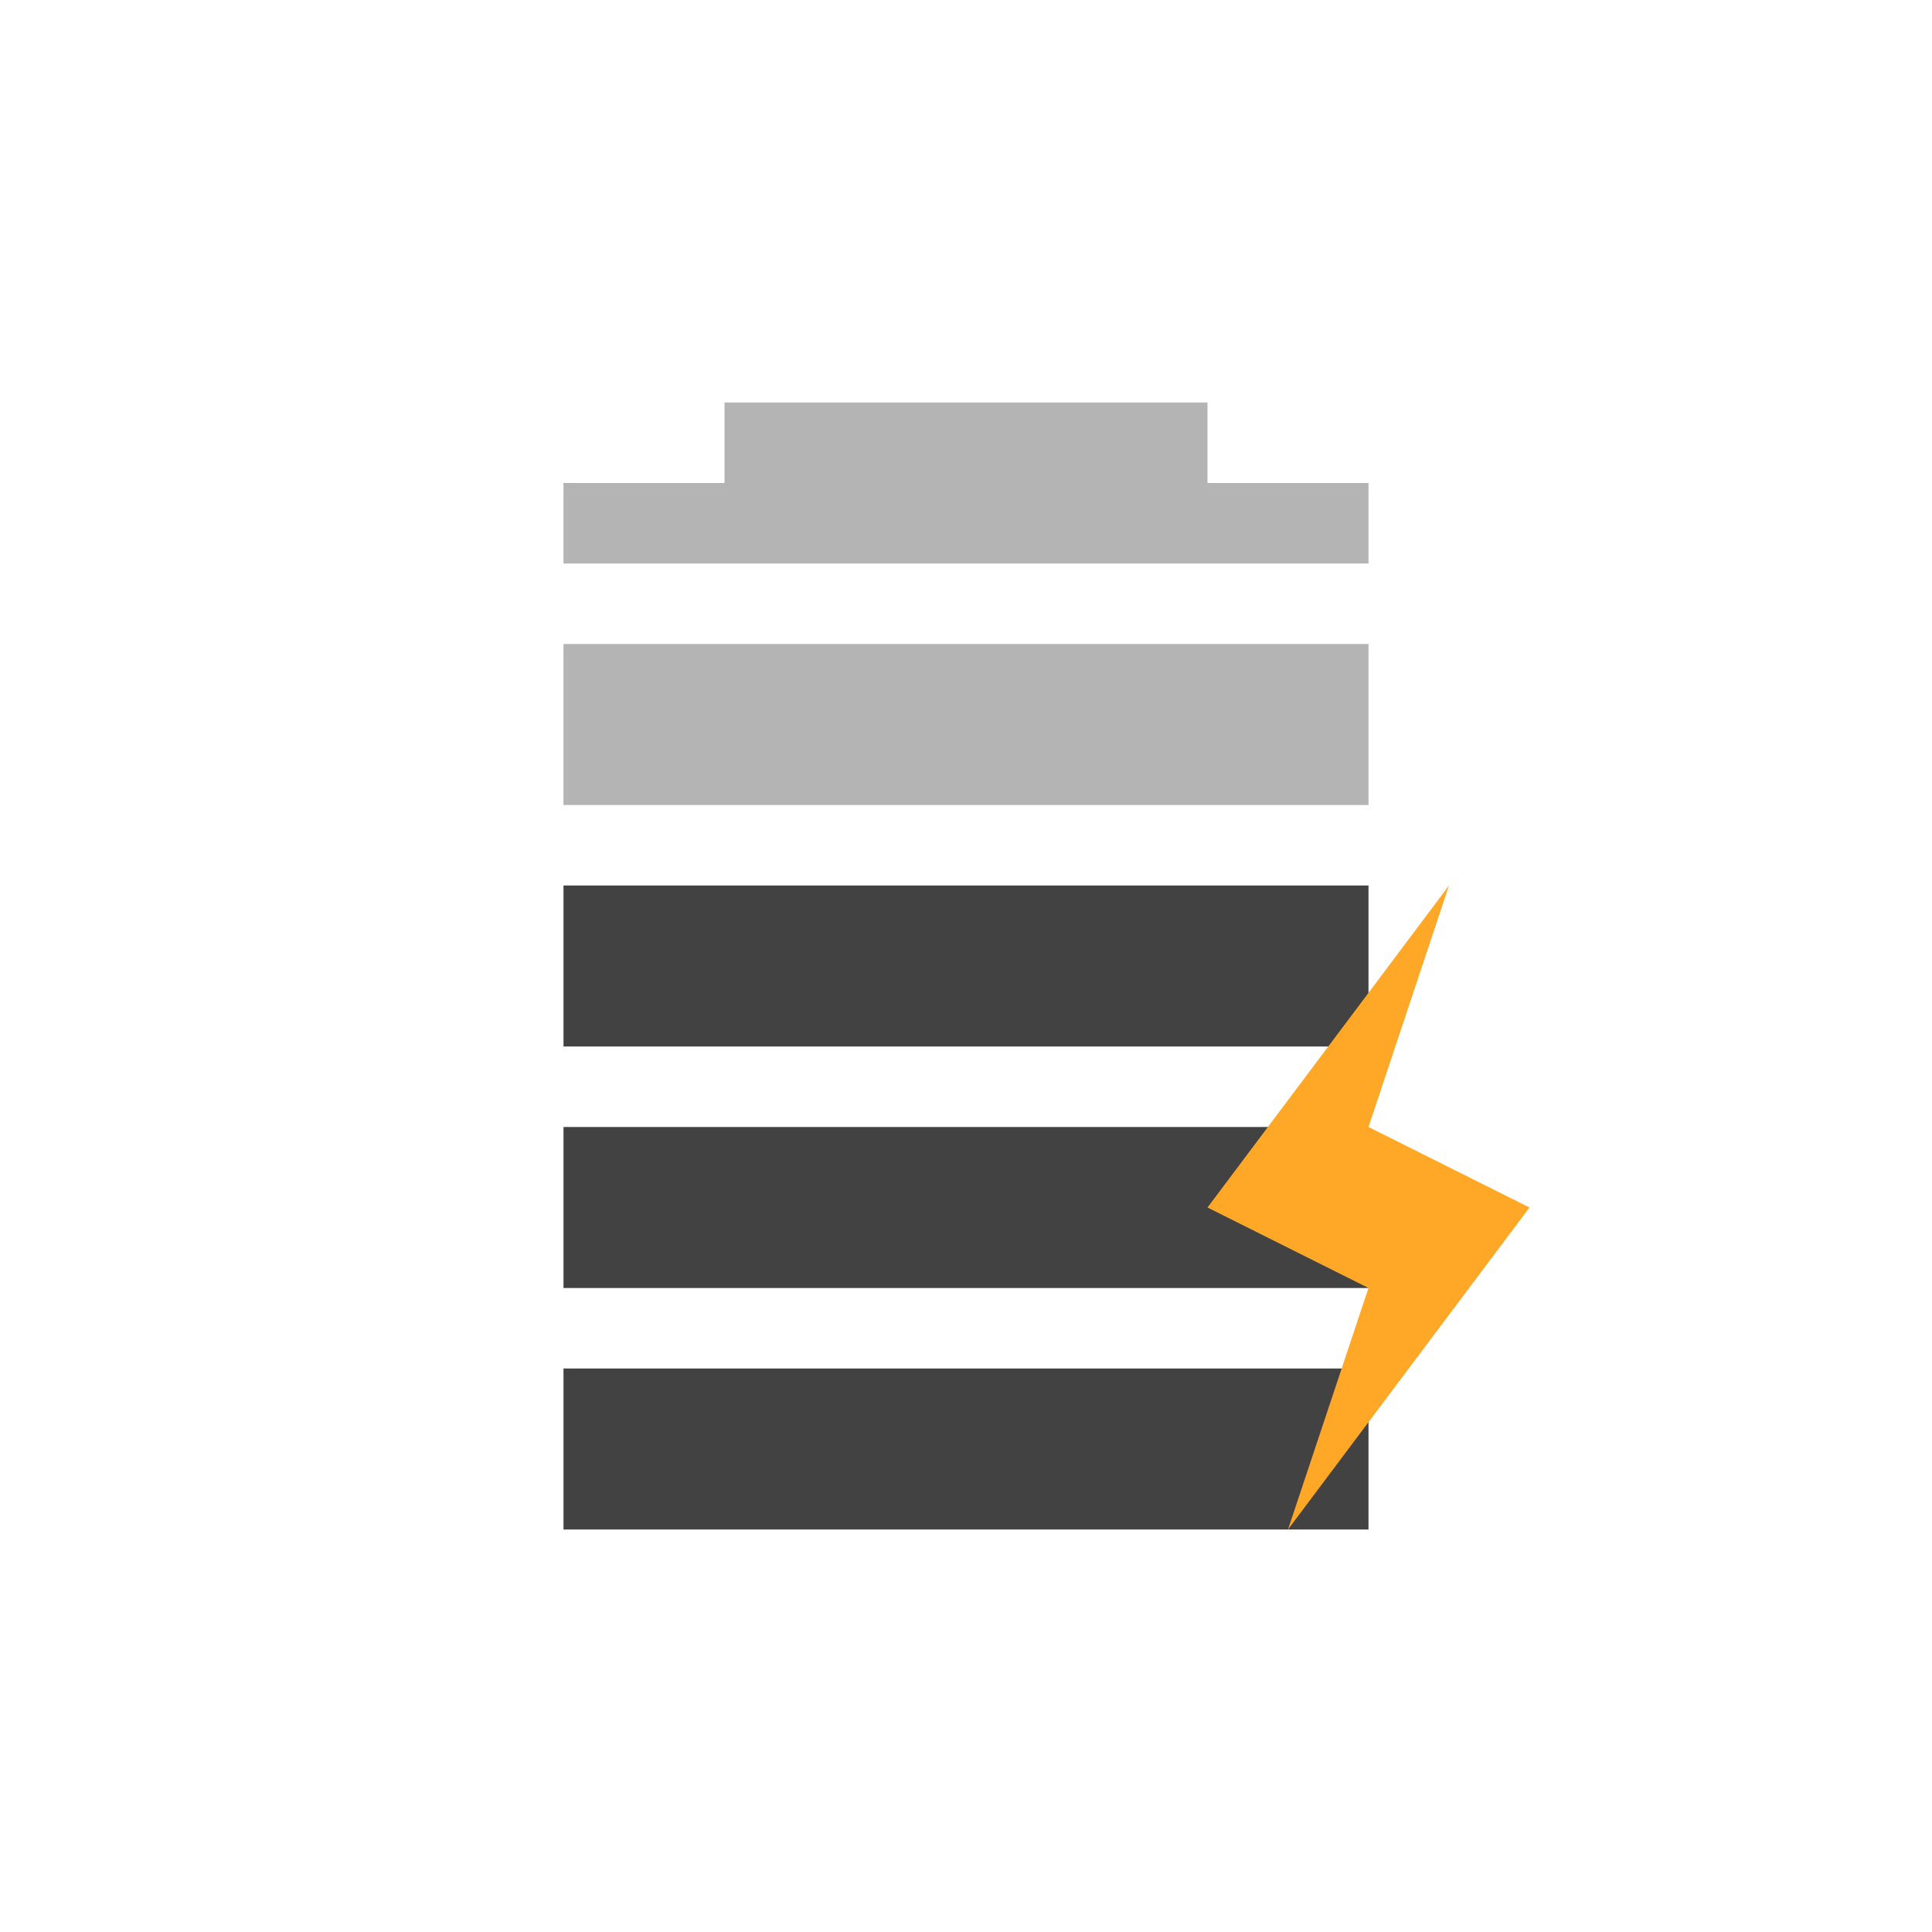
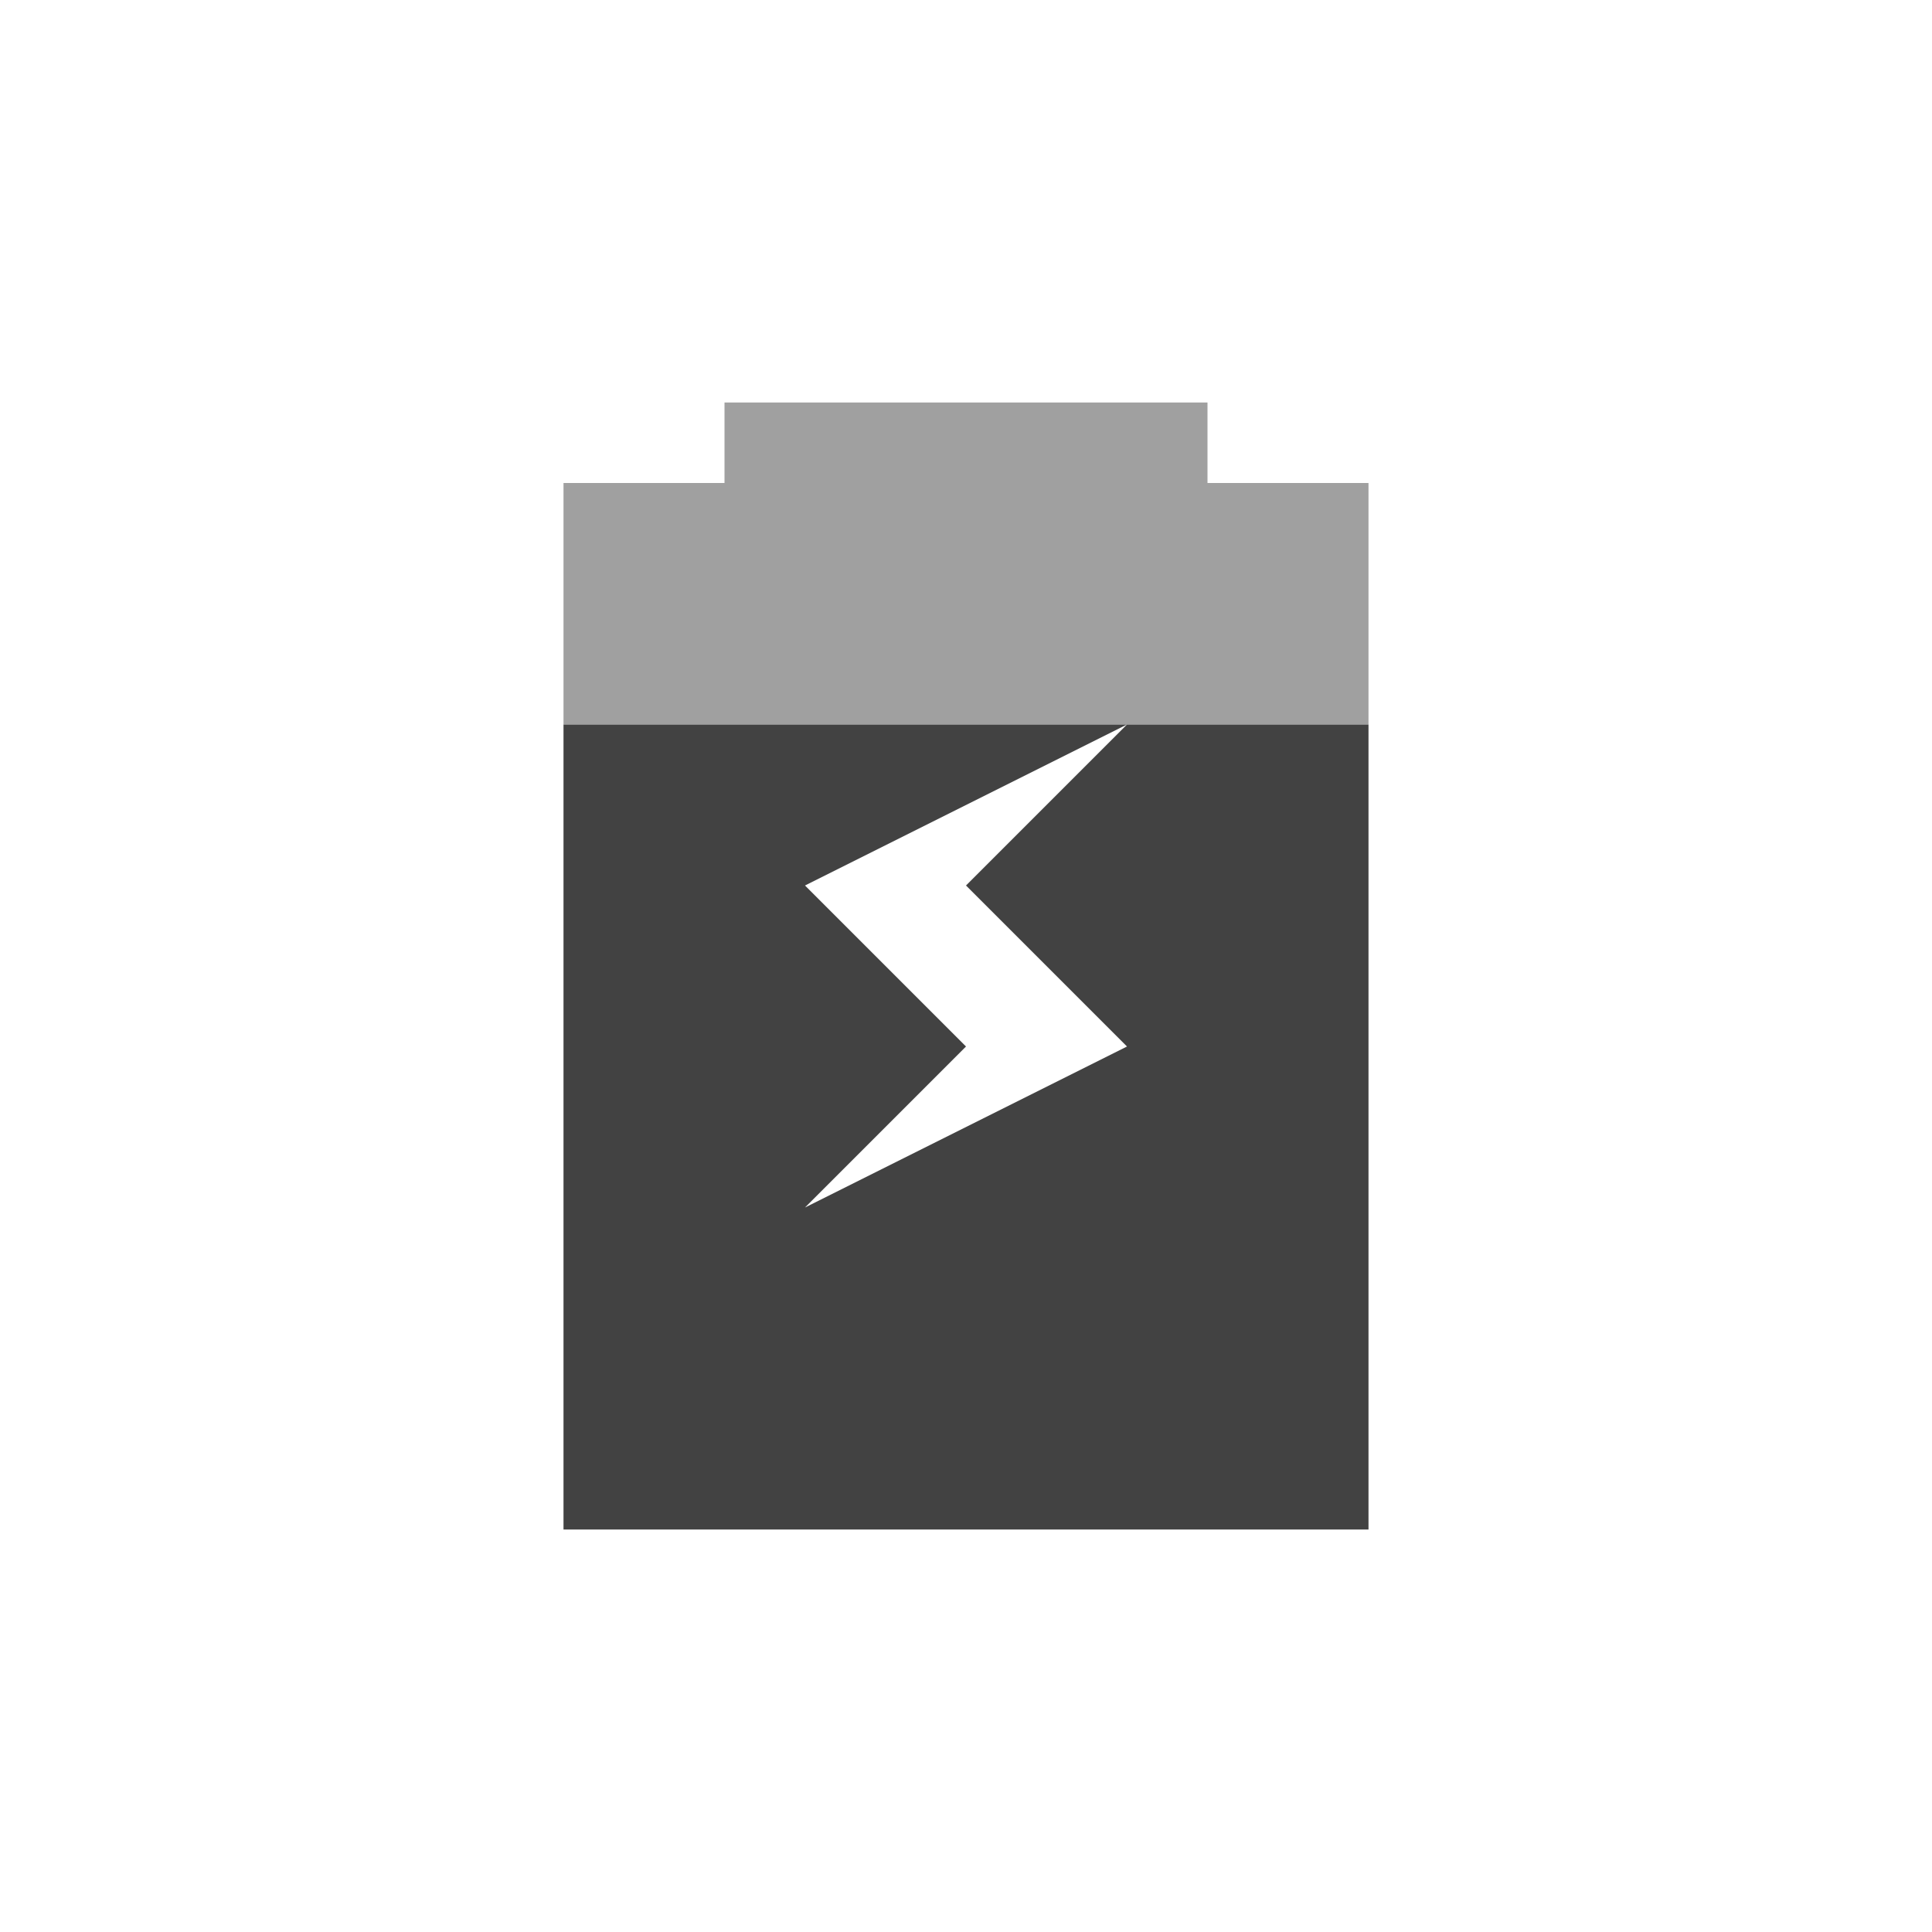
<svg xmlns="http://www.w3.org/2000/svg" width="24px" height="24px" viewBox="0 0 24 24" version="1.1">
  <g id="surface1">
-     <defs>
-       <style id="current-color-scheme" type="text/css">
-    .ColorScheme-Text { color:#3f3f3f; } .ColorScheme-Highlight { color:#eeeeee; }
-   </style>
-     </defs>
-     <path style="fill:currentColor;fill-opacity:0.392" class="ColorScheme-Text" d="M 9 5 L 9 6 L 7 6 L 7 7 L 17 7 L 17 6 L 15 6 L 15 5 Z M 7 8 L 7 10 L 17 10 L 17 8 Z M 7 8 " />
    <defs>
      <style id="current-color-scheme" type="text/css">
   .ColorScheme-Text { color:#424242; } .ColorScheme-Highlight { color:#eeeeee; }
  </style>
    </defs>
-     <path style="fill:currentColor" class="ColorScheme-Text" d="M 7 11 L 7 13 L 17 13 L 17 11 Z M 7 14 L 7 16 L 17 16 L 17 14 Z M 7 17 L 7 19 L 17 19 L 17 17 Z M 7 17 " />
-     <path style=" stroke:none;fill-rule:nonzero;fill:rgb(100%,65.49%,14.902%);fill-opacity:1;" d="M 18 11 L 15 15 L 17 16 L 16 19 L 19 15 L 17 14 Z M 18 11 " />
+     <path style="fill:currentColor" class="ColorScheme-Text" d="M 7 9 L 7 19 L 17 19 L 17 9 L 14 9 L 12 11 L 14 13 L 10 15 L 12 13 L 10 11 L 14 9 Z M 7 9 " />
+     <defs>
+       <style id="current-color-scheme" type="text/css">
+    .ColorScheme-Text { color:#424242; } .ColorScheme-Highlight { color:#eeeeee; }
+   </style>
+     </defs>
+     <path style="fill:currentColor;fill-opacity:0.5" class="ColorScheme-Text" d="M 9 5 L 9 6 L 7 6 L 7 9 L 17 9 L 17 6 L 15 6 L 15 5 Z M 9 5 " />
  </g>
</svg>
